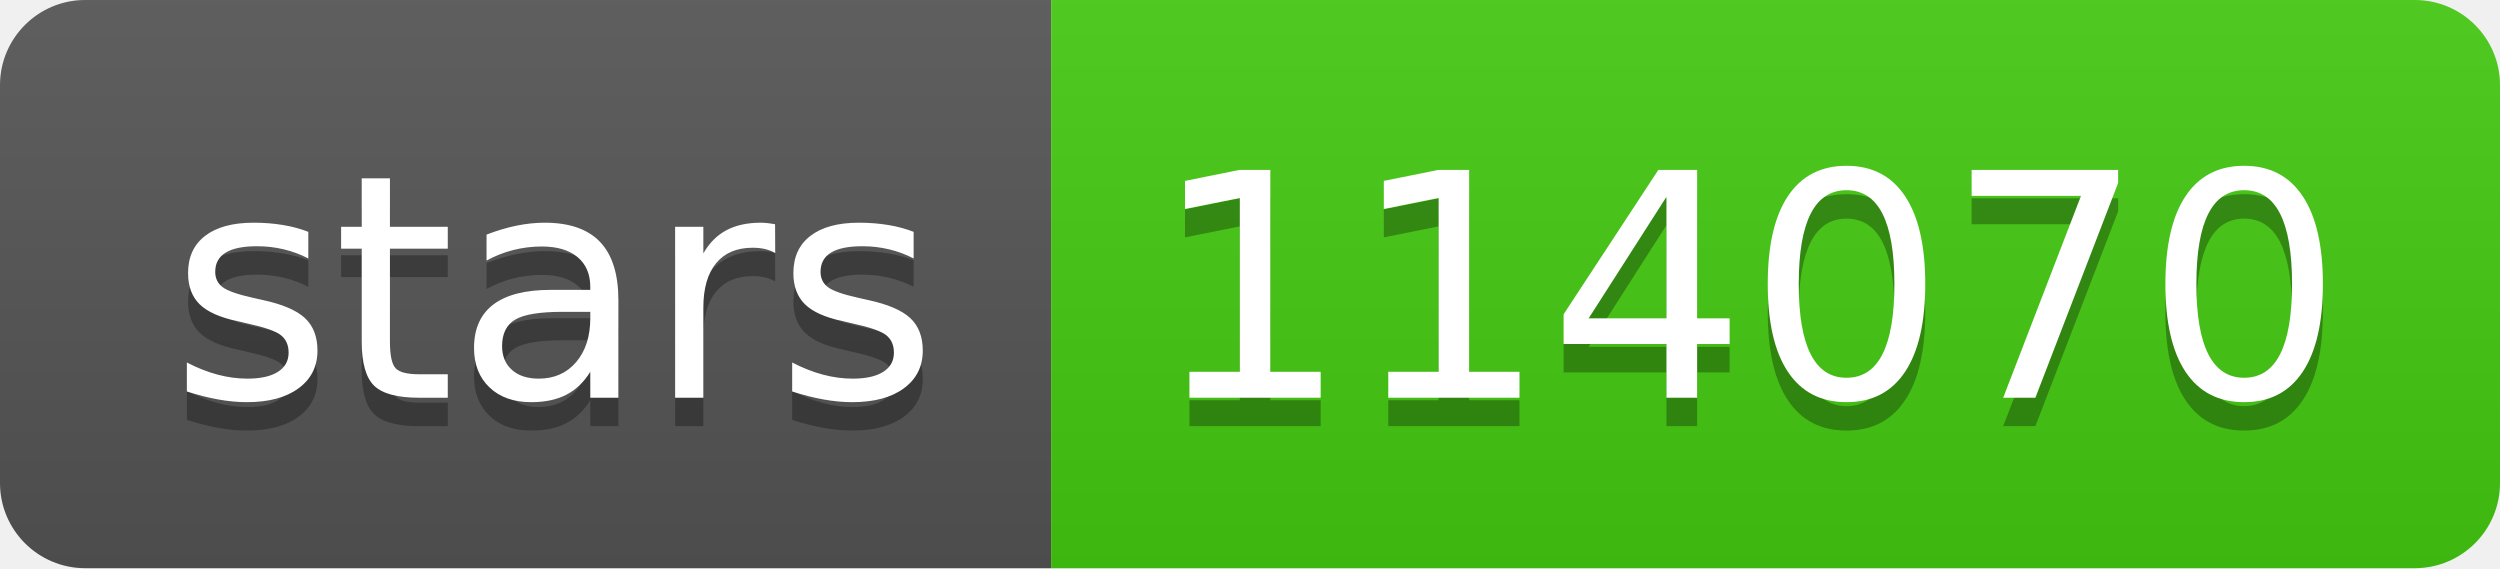
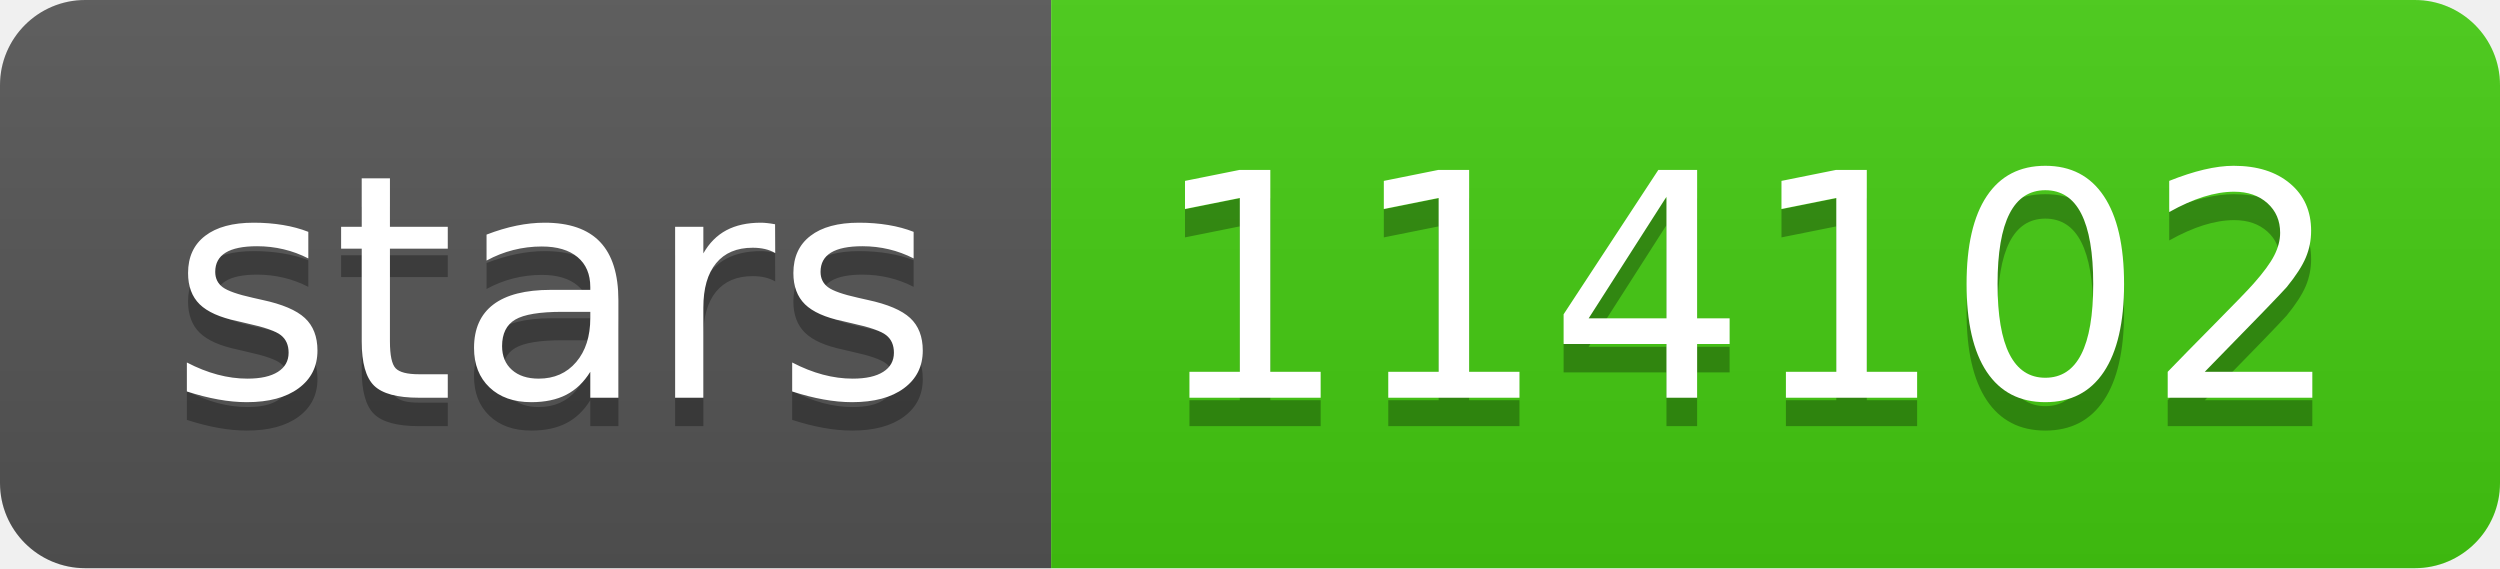
- <svg xmlns="http://www.w3.org/2000/svg" width="88" height="20" role="img" aria-label="stars: 114070">
+ <svg xmlns="http://www.w3.org/2000/svg" width="88" height="20" role="img" aria-label="stars: 114102">
  <linearGradient id="s" x2="0" y2="100%">
    <stop offset="0" stop-color="#bbb" stop-opacity=".1" />
    <stop offset="1" stop-opacity=".1" />
  </linearGradient>
  <clipPath id="r">
    <rect width="88" height="20" rx="3" fill="#fff" />
  </clipPath>
  <g clip-path="url(#r)">
    <rect width="37" height="20" fill="#555" />
    <rect x="37" width="51" height="20" fill="#4c1" />
    <rect width="88" height="20" fill="url(#s)" />
  </g>
  <g fill="#fff" text-anchor="middle" font-family="Verdana,Geneva,DejaVu Sans,sans-serif" text-rendering="geometricPrecision" font-size="110">
    <text aria-hidden="true" x="195" y="150" fill="#010101" fill-opacity=".3" transform="scale(.1)" textLength="270">stars</text>
    <text x="195" y="140" transform="scale(.1)" fill="#fff" textLength="270">stars</text>
-     <text aria-hidden="true" x="615" y="150" fill="#010101" fill-opacity=".3" transform="scale(.1)" textLength="410">114070</text>
-     <text x="615" y="140" transform="scale(.1)" fill="#fff" textLength="410">114070</text>
+     <text aria-hidden="true" x="615" y="150" fill="#010101" fill-opacity=".3" transform="scale(.1)" textLength="410">114102</text>
+     <text x="615" y="140" transform="scale(.1)" fill="#fff" textLength="410">114102</text>
  </g>
</svg>
